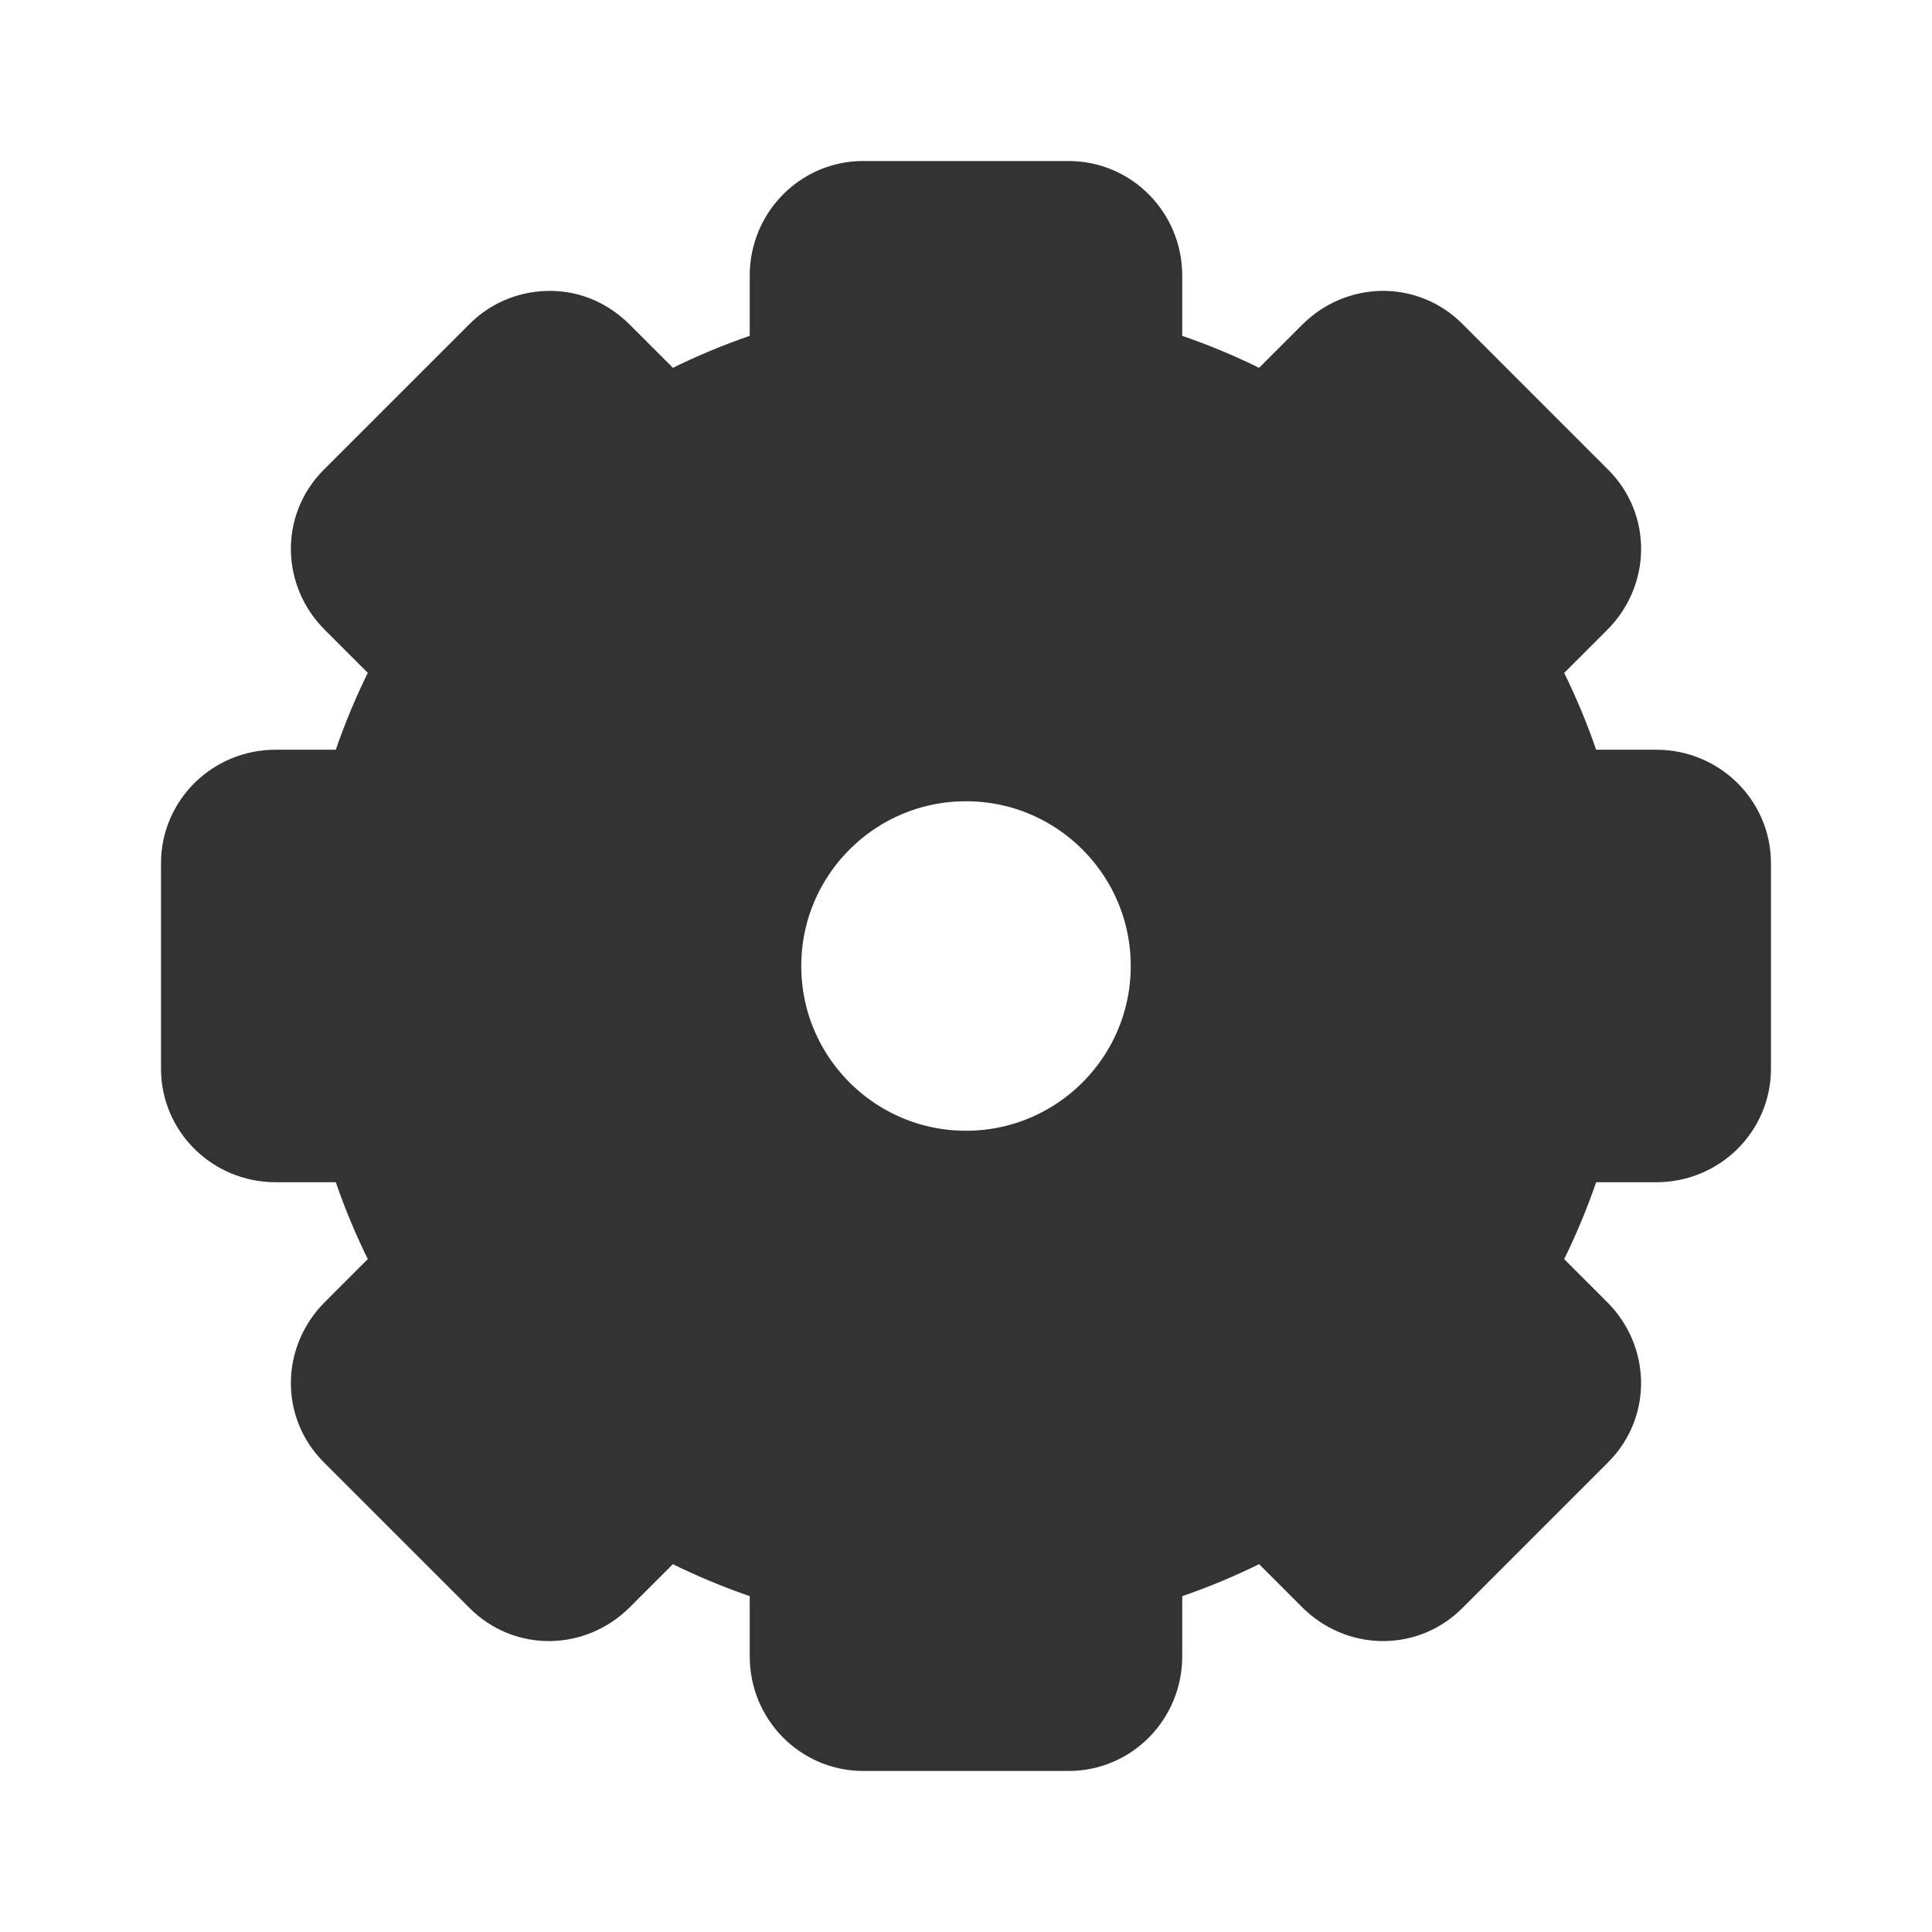
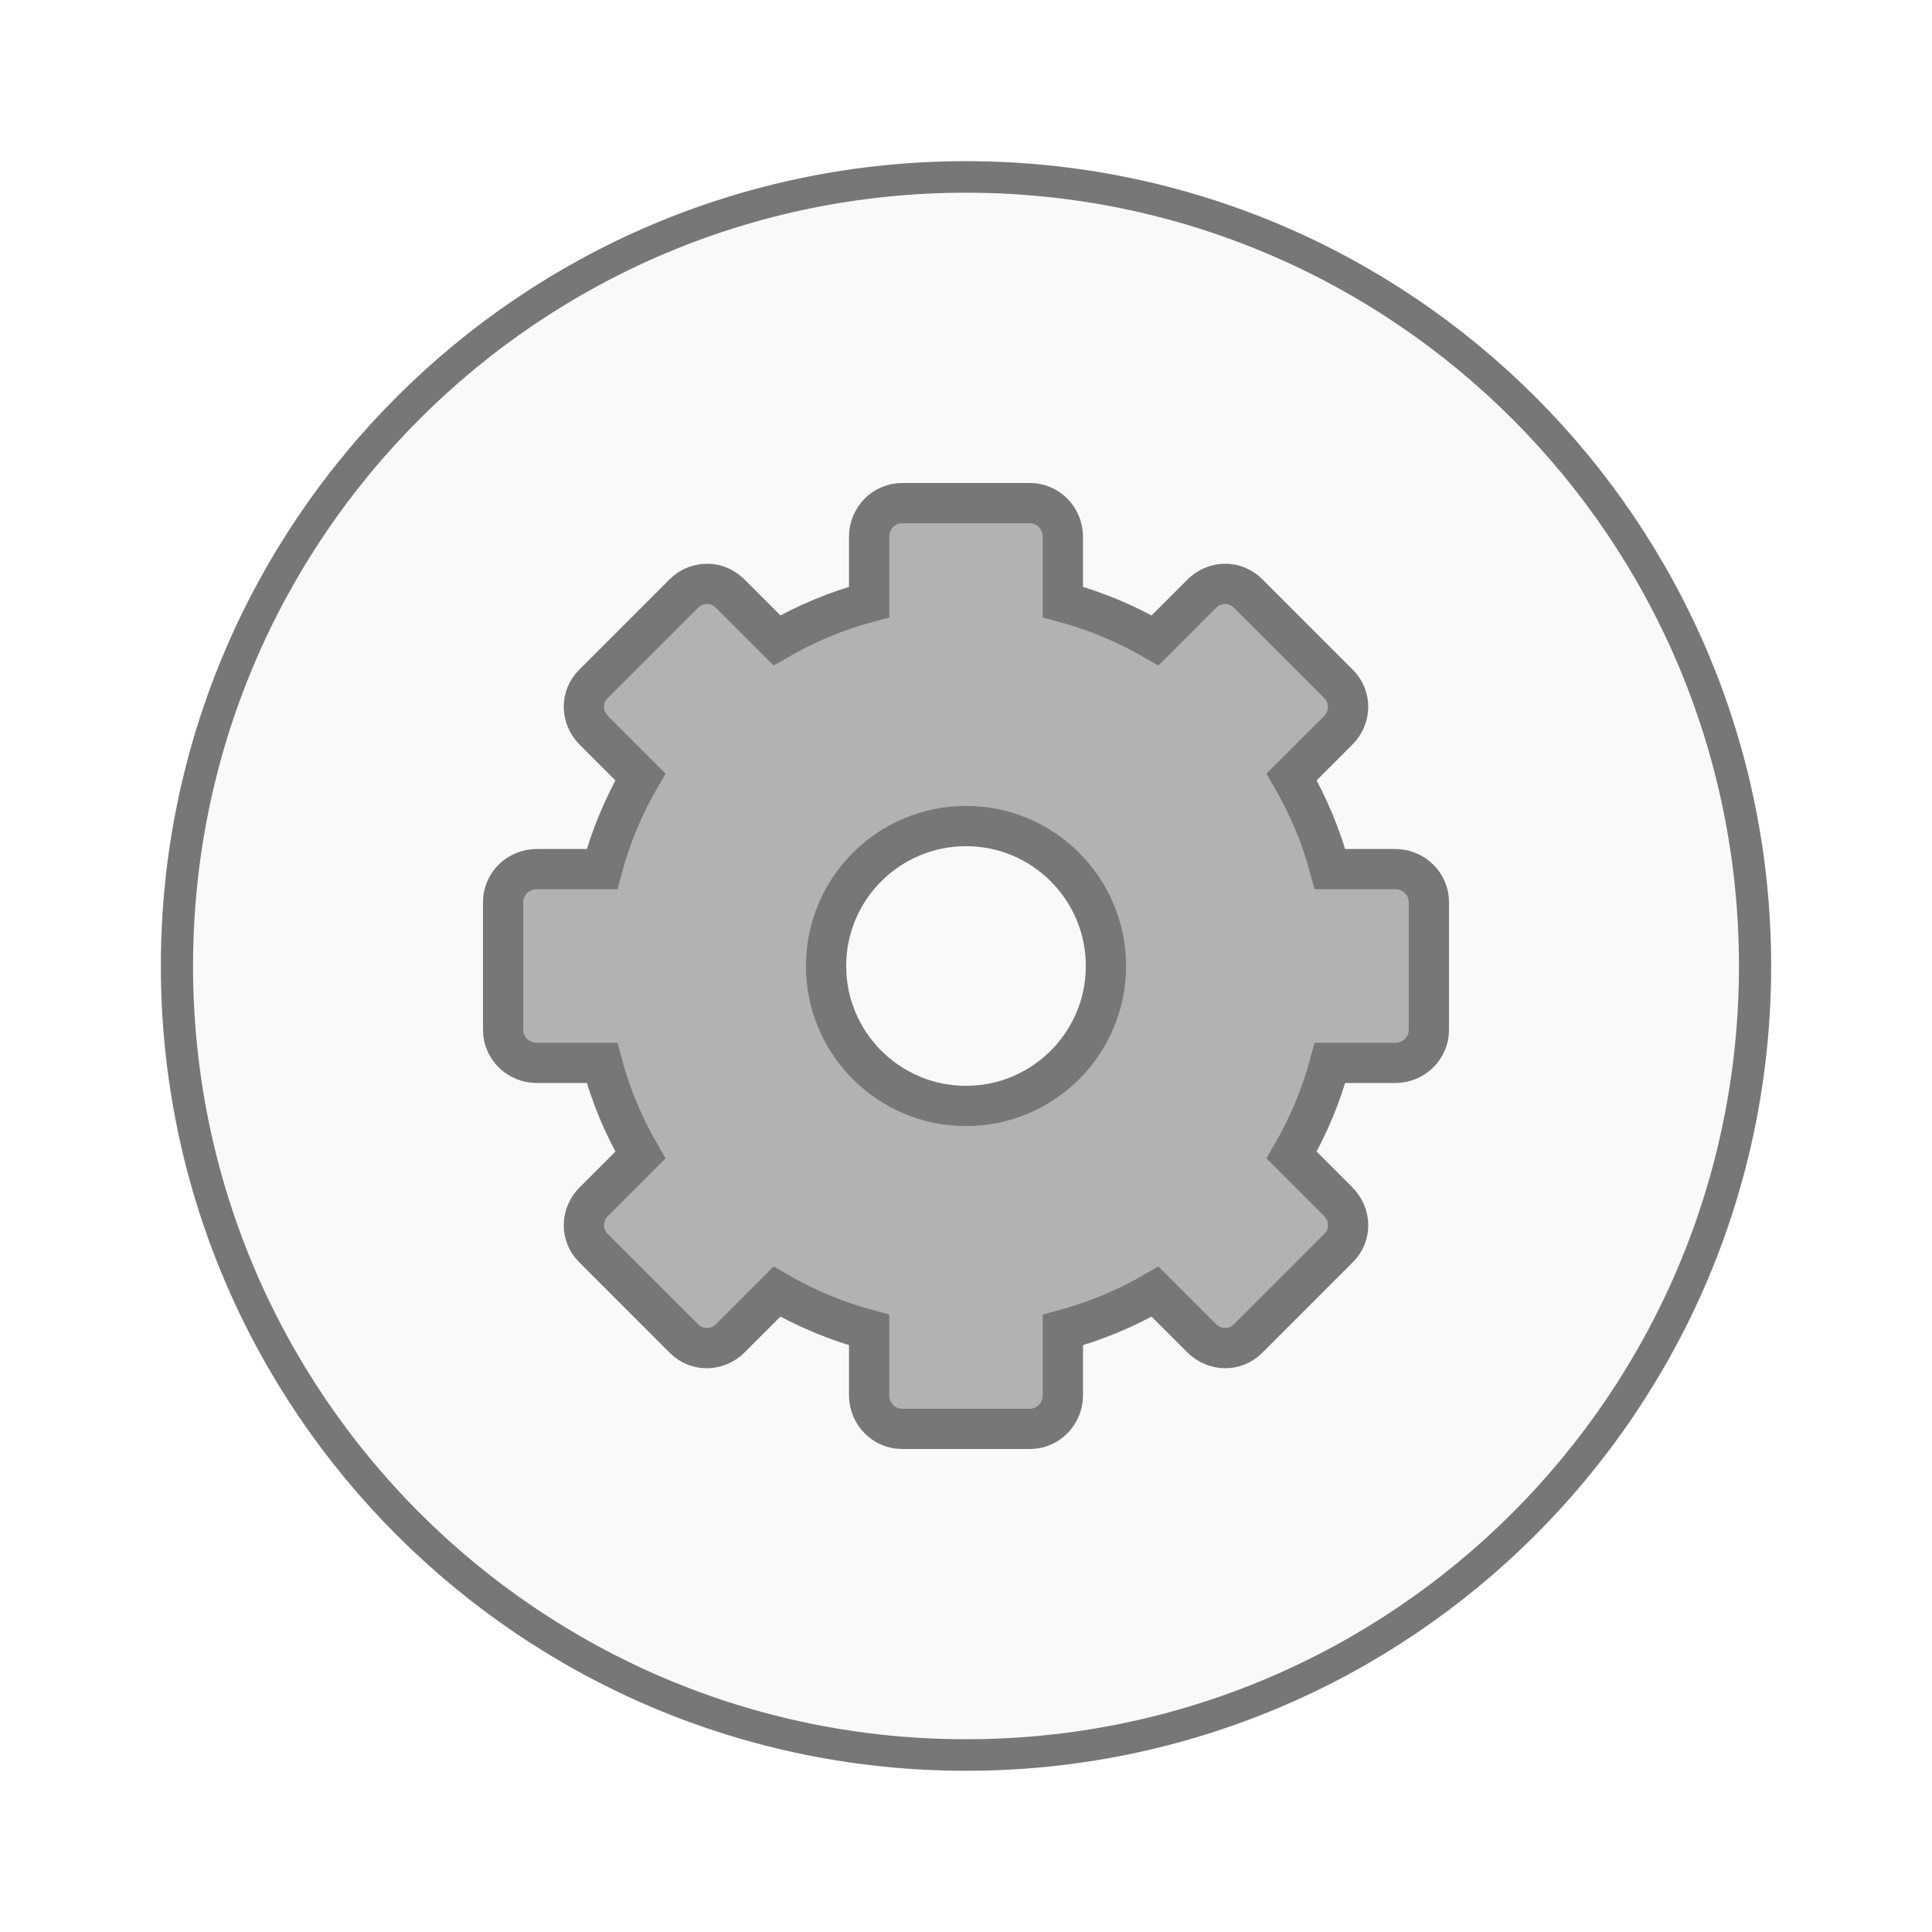
- <svg xmlns="http://www.w3.org/2000/svg" viewBox="0 0 48 48">
-   <path style="opacity:.8;display:block;stroke:#000;stroke-linejoin:round;stroke-width:3" d="m 21.445,5.5 c -0.728,0 -1.318,0.604 -1.318,1.344 l 0,2.608 C 18.826,9.8 17.582,10.324 16.444,10.985 L 14.589,9.13 c -0.262,-0.262 -0.575,-0.4 -0.914,-0.403 -0.339,-0.003 -0.684,0.119 -0.941,0.376 L 9.103,12.733 c -0.515,0.515 -0.497,1.332 0.027,1.855 l 1.855,1.855 c -0.662,1.138 -1.186,2.382 -1.533,3.684 l -2.608,0 c -0.741,0 -1.344,0.59 -1.344,1.318 l 0,5.109 c 0,0.728 0.604,1.318 1.344,1.318 l 2.608,0 c 0.347,1.302 0.871,2.546 1.533,3.684 l -1.855,1.855 c -0.524,0.524 -0.542,1.341 -0.027,1.855 l 3.63,3.63 c 0.515,0.515 1.332,0.497 1.855,-0.027 l 1.855,-1.855 c 1.138,0.662 2.382,1.186 3.684,1.533 l 0,2.608 c 0,0.741 0.59,1.344 1.318,1.344 l 5.109,0 c 0.728,0 1.318,-0.604 1.318,-1.344 l 0,-2.608 c 1.302,-0.347 2.546,-0.871 3.684,-1.533 l 1.855,1.855 c 0.524,0.524 1.341,0.542 1.855,0.027 l 3.63,-3.63 c 0.515,-0.515 0.497,-1.332 -0.027,-1.855 l -1.855,-1.855 c 0.662,-1.138 1.186,-2.382 1.533,-3.684 l 2.608,0 c 0.741,0 1.344,-0.59 1.344,-1.318 l 0,-5.109 c 0,-0.728 -0.604,-1.318 -1.344,-1.318 l -2.608,0 C 38.2,18.826 37.676,17.582 37.015,16.444 l 1.855,-1.855 c 0.524,-0.524 0.542,-1.341 0.027,-1.855 L 35.267,9.103 c -0.515,-0.515 -1.332,-0.497 -1.855,0.027 L 31.556,10.985 C 30.418,10.324 29.174,9.8 27.872,9.453 l 0,-2.608 c 0,-0.741 -0.59,-1.344 -1.318,-1.344 l -5.109,0 z M 24,18.407 c 3.087,0 5.593,2.506 5.593,5.593 0,3.087 -2.506,5.593 -5.593,5.593 -3.087,0 -5.593,-2.506 -5.593,-5.593 0,-3.087 2.506,-5.593 5.593,-5.593 z" />
+ <svg xmlns="http://www.w3.org/2000/svg" width="48" viewBox="0 0 48 48" height="48">
+   <g style="stroke:#777">
+     <path style="fill:#f9f9f9;stroke-width:.5" d="m 25.932,35.186 a 12.254,12.508 0 1 1 -24.508,0 12.254,12.508 0 1 1 24.508,0 z" transform="matrix(1.59979 0 0 1.56727 2.11819 -31.14659)" />
+     <path style="fill:#b2b2b2;display:block" d="m 22.412,12.5 c -0.453,0 -0.819,0.375 -0.819,0.836 l 0,1.621 c -0.809,0.216 -1.582,0.541 -2.29,0.953 l -1.153,-1.153 c -0.163,-0.163 -0.358,-0.249 -0.568,-0.251 -0.211,-0.002 -0.425,0.074 -0.585,0.234 l -2.257,2.257 c -0.32,0.32 -0.309,0.828 0.017,1.153 l 1.153,1.153 c -0.411,0.707 -0.737,1.481 -0.953,2.29 l -1.621,0 c -0.46,0 -0.836,0.366 -0.836,0.819 l 0,3.176 c 0,0.453 0.375,0.819 0.836,0.819 l 1.621,0 c 0.216,0.809 0.541,1.582 0.953,2.29 l -1.153,1.153 c -0.325,0.325 -0.337,0.833 -0.017,1.153 l 2.257,2.257 c 0.32,0.32 0.828,0.309 1.153,-0.017 l 1.153,-1.153 c 0.707,0.411 1.481,0.737 2.29,0.953 l 0,1.621 C 21.593,35.125 21.959,35.5 22.412,35.5 l 3.176,0 c 0.453,0 0.819,-0.375 0.819,-0.836 l 0,-1.621 c 0.809,-0.216 1.582,-0.541 2.29,-0.953 l 1.153,1.153 c 0.325,0.325 0.833,0.337 1.153,0.017 l 2.257,-2.257 c 0.32,-0.32 0.309,-0.828 -0.017,-1.153 l -1.153,-1.153 c 0.411,-0.707 0.737,-1.481 0.953,-2.29 l 1.621,0 c 0.46,1.1e-5 0.836,-0.366 0.836,-0.819 l 0,-3.176 c 0,-0.453 -0.375,-0.819 -0.836,-0.819 l -1.621,0 c -0.216,-0.809 -0.541,-1.582 -0.953,-2.29 l 1.153,-1.153 c 0.325,-0.325 0.337,-0.833 0.017,-1.153 l -2.257,-2.257 c -0.32,-0.32 -0.828,-0.309 -1.153,0.017 l -1.153,1.153 c -0.707,-0.411 -1.481,-0.737 -2.29,-0.953 l 0,-1.621 C 26.407,12.875 26.041,12.5 25.588,12.5 l -3.176,0 z m 1.588,8.023 c 1.919,0 3.477,1.558 3.477,3.477 0,1.919 -1.558,3.477 -3.477,3.477 -1.919,0 -3.477,-1.558 -3.477,-3.477 0,-1.919 1.558,-3.477 3.477,-3.477 z" />
+   </g>
</svg>
